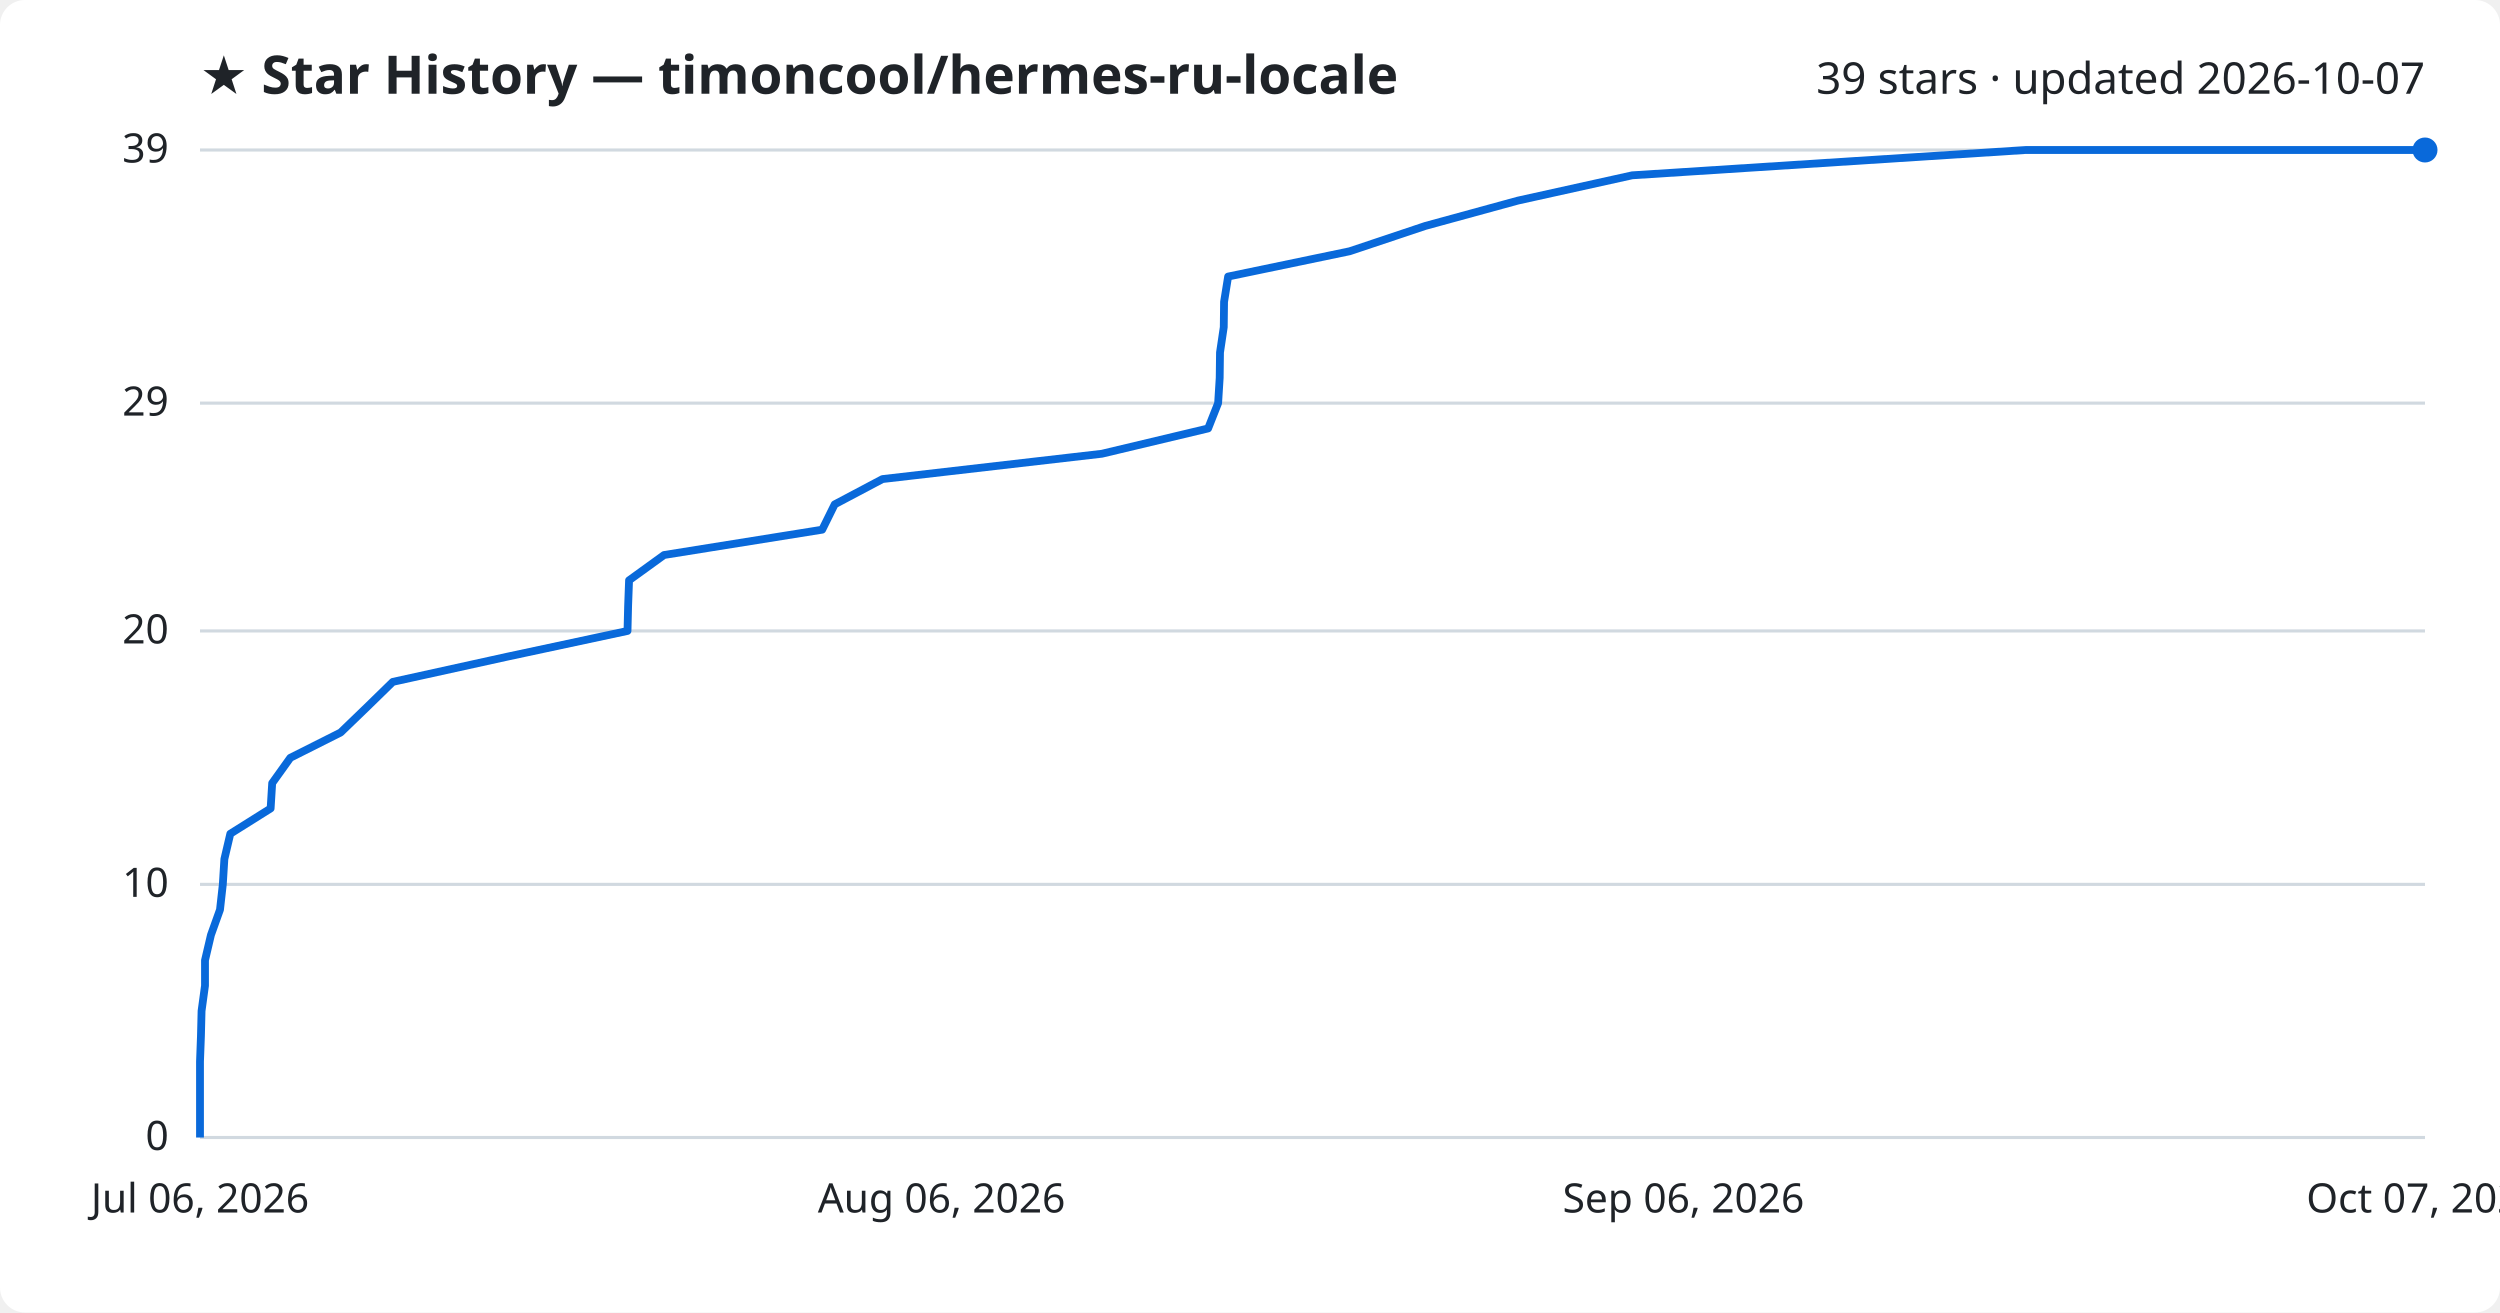
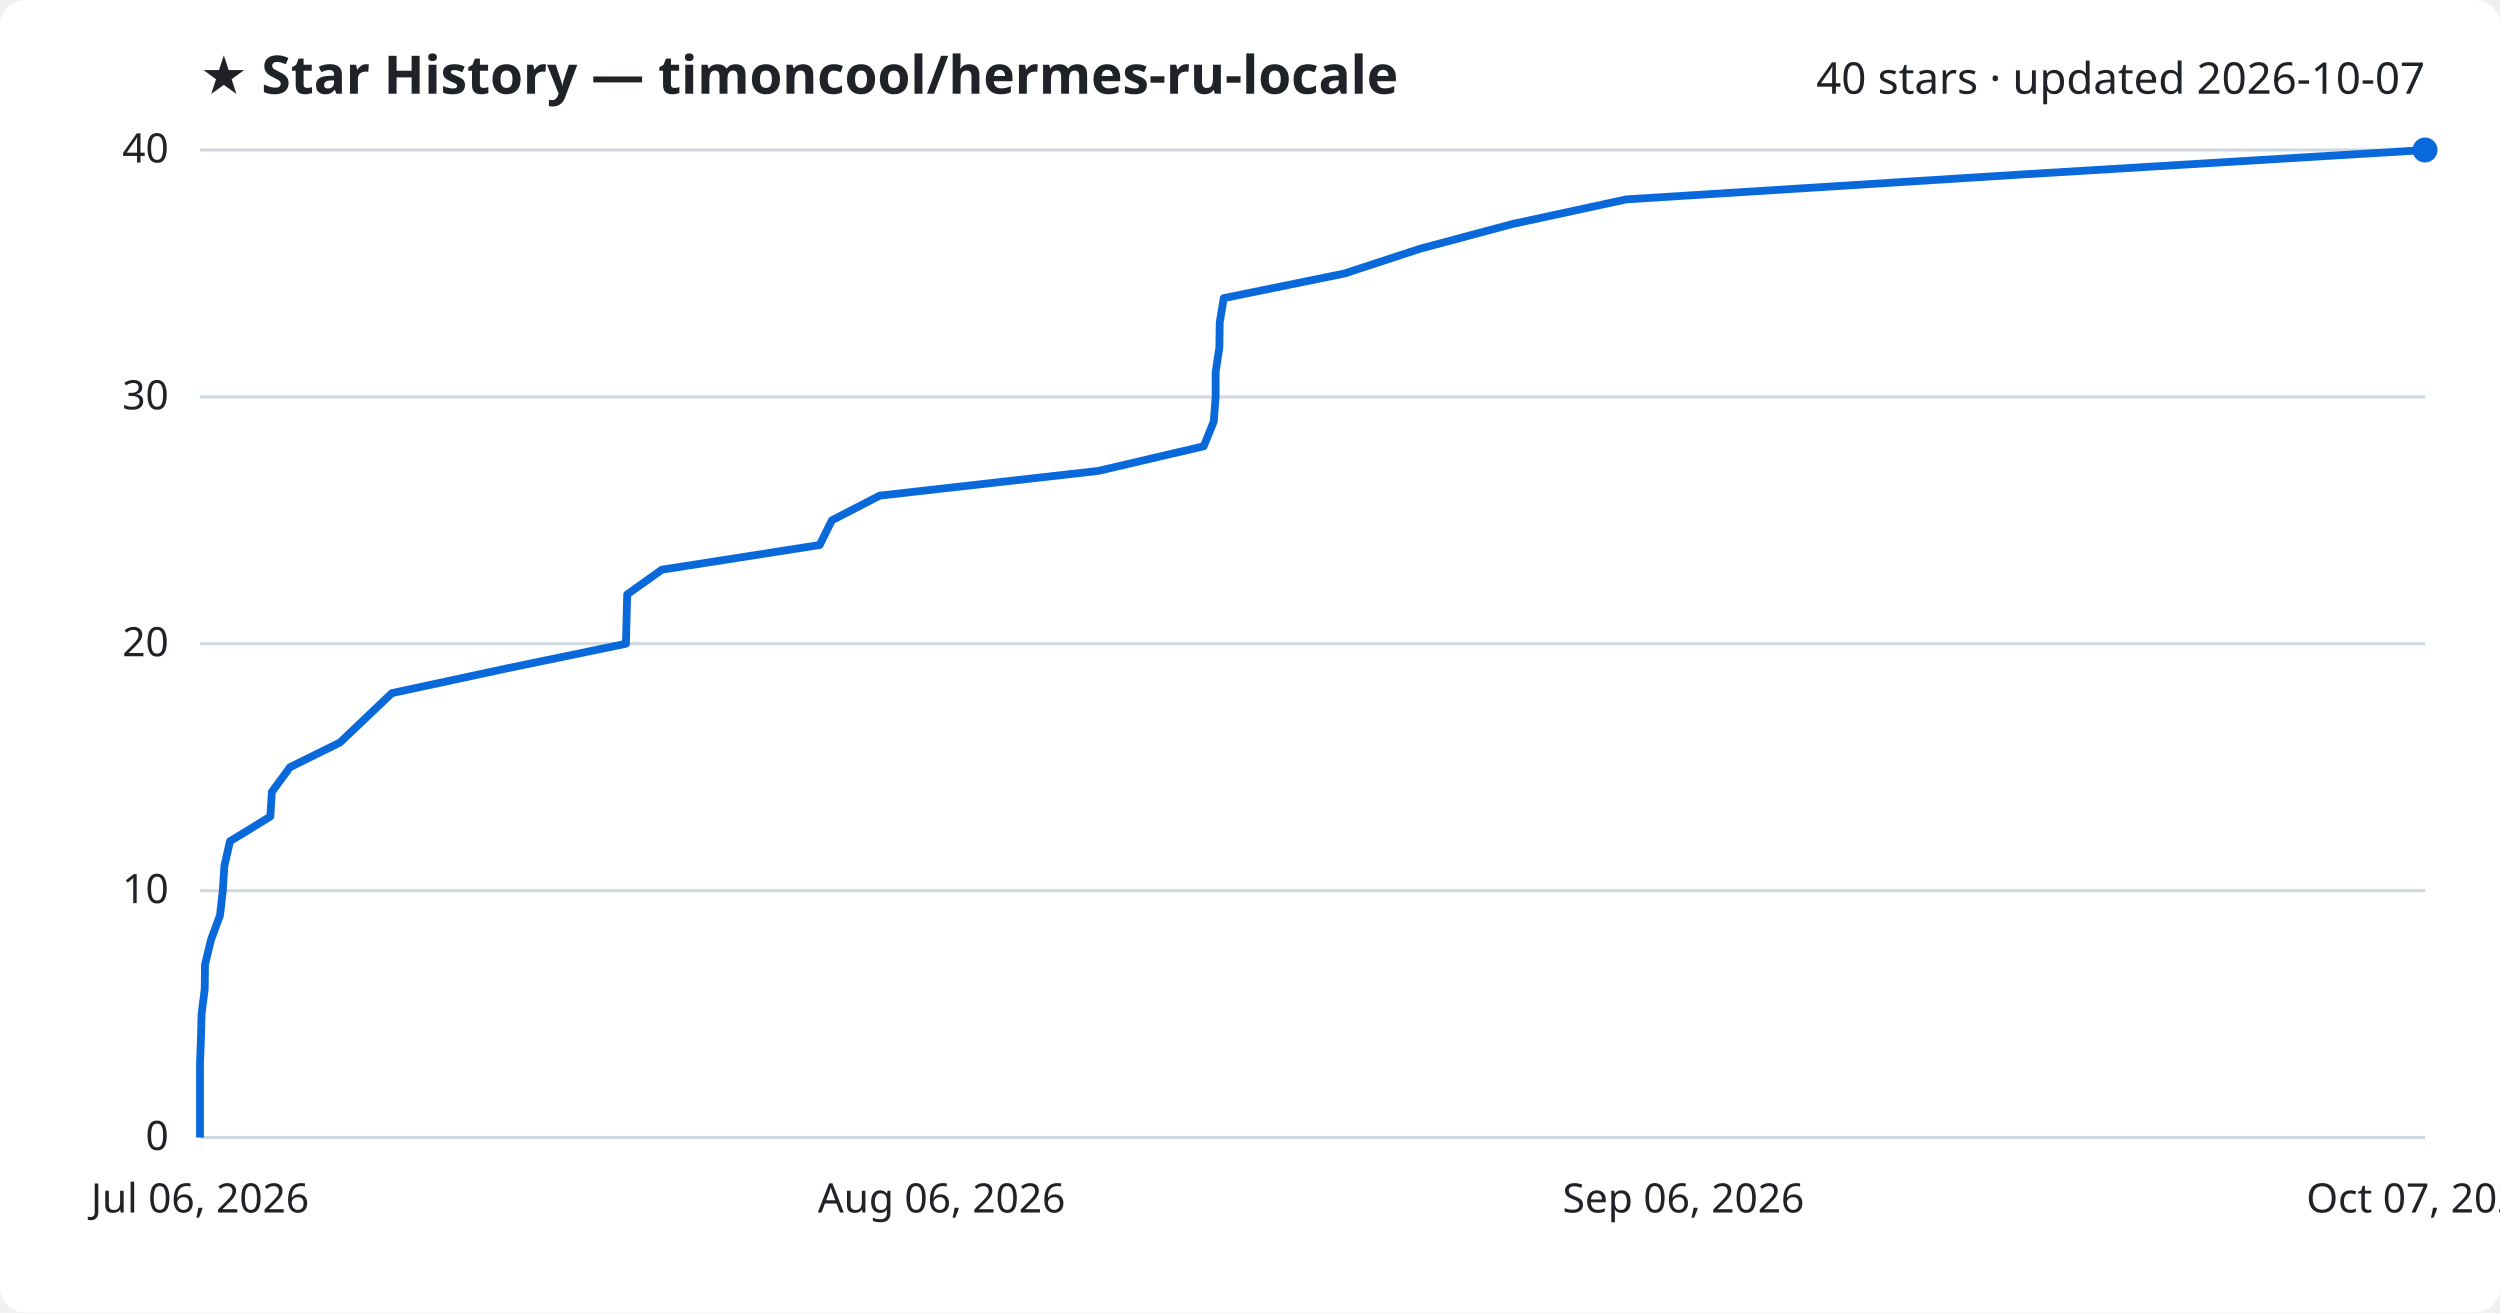
<svg xmlns="http://www.w3.org/2000/svg" viewBox="0 0 800 420" font-family="Segoe UI, sans-serif">
  <rect width="800" height="420" fill="#ffffff" rx="8" />
  <text x="64" y="30" fill="#1f2328" font-size="17" font-weight="700">★ Star History — timoncool/hermes-ru-locale</text>
-   <text x="776" y="30" fill="#1f2328" font-size="14" text-anchor="end">39 stars · updated 2026-10-07</text>
+   <text x="776" y="30" fill="#1f2328" font-size="14" text-anchor="end">40 stars · updated 2026-10-07</text>
  <line x1="64" y1="364.0" x2="776" y2="364.0" stroke="#d1d9e0" stroke-width="1" />
  <text x="54" y="368.0" fill="#1f2328" font-size="13" text-anchor="end">0</text>
-   <line x1="64" y1="283.0" x2="776" y2="283.0" stroke="#d1d9e0" stroke-width="1" />
-   <text x="54" y="287.0" fill="#1f2328" font-size="13" text-anchor="end">10</text>
-   <line x1="64" y1="201.9" x2="776" y2="201.9" stroke="#d1d9e0" stroke-width="1" />
-   <text x="54" y="205.9" fill="#1f2328" font-size="13" text-anchor="end">20</text>
-   <line x1="64" y1="129.0" x2="776" y2="129.0" stroke="#d1d9e0" stroke-width="1" />
-   <text x="54" y="133.0" fill="#1f2328" font-size="13" text-anchor="end">29</text>
+   <line x1="64" y1="285.0" x2="776" y2="285.0" stroke="#d1d9e0" stroke-width="1" />
+   <text x="54" y="289.0" fill="#1f2328" font-size="13" text-anchor="end">10</text>
+   <line x1="64" y1="206.0" x2="776" y2="206.0" stroke="#d1d9e0" stroke-width="1" />
+   <text x="54" y="210.0" fill="#1f2328" font-size="13" text-anchor="end">20</text>
+   <line x1="64" y1="127.0" x2="776" y2="127.0" stroke="#d1d9e0" stroke-width="1" />
+   <text x="54" y="131.0" fill="#1f2328" font-size="13" text-anchor="end">30</text>
  <line x1="64" y1="48.0" x2="776" y2="48.0" stroke="#d1d9e0" stroke-width="1" />
-   <text x="54" y="52.0" fill="#1f2328" font-size="13" text-anchor="end">39</text>
-   <path d="M64.0,364.0 L64.0,355.9 L64.0,347.8 L64.0,339.7 L64.3,331.6 L64.5,323.5 L65.6,315.4 L65.6,307.3 L67.5,299.2 L70.4,291.1 L71.3,283.0 L71.8,274.9 L73.7,266.8 L86.6,258.7 L87.1,250.6 L92.9,242.5 L109.0,234.4 L117.4,226.3 L125.7,218.2 L162.5,210.1 L200.8,201.9 L201.0,193.8 L201.3,185.7 L212.5,177.6 L263.1,169.5 L267.1,161.4 L282.4,153.3 L352.6,145.2 L386.6,137.1 L389.8,129.0 L390.3,120.9 L390.4,112.8 L391.6,104.7 L391.7,96.6 L393.0,88.5 L431.9,80.4 L456.1,72.3 L485.7,64.2 L522.3,56.1 L648.2,48.0 L776.0,48.0" fill="none" stroke="#0969da" stroke-width="2.5" stroke-linejoin="round" />
+   <text x="54" y="52.0" fill="#1f2328" font-size="13" text-anchor="end">40</text>
+   <path d="M64.0,364.0 L64.0,356.1 L64.0,348.2 L64.0,340.3 L64.3,332.4 L64.5,324.5 L65.5,316.6 L65.6,308.7 L67.5,300.8 L70.4,292.9 L71.3,285.0 L71.8,277.1 L73.6,269.2 L86.5,261.3 L87.0,253.4 L92.8,245.5 L108.8,237.6 L117.1,229.7 L125.4,221.8 L162.1,213.9 L200.3,206.0 L200.5,198.1 L200.7,190.2 L211.8,182.3 L262.3,174.4 L266.2,166.5 L281.5,158.6 L351.4,150.7 L385.2,142.8 L388.4,134.9 L389.0,127.0 L389.0,119.1 L390.2,111.2 L390.3,103.3 L391.6,95.4 L430.3,87.5 L454.4,79.6 L483.9,71.7 L520.4,63.8 L645.8,55.9 L776.0,48.0 L776.0,48.0" fill="none" stroke="#0969da" stroke-width="2.5" stroke-linejoin="round" />
  <circle cx="776.0" cy="48.0" r="4" fill="#0969da" />
  <text x="64.0" y="388" fill="#1f2328" font-size="13" text-anchor="middle">Jul 06, 2026</text>
  <text x="301.3" y="388" fill="#1f2328" font-size="13" text-anchor="middle">Aug 06, 2026</text>
  <text x="538.7" y="388" fill="#1f2328" font-size="13" text-anchor="middle">Sep 06, 2026</text>
  <text x="776.0" y="388" fill="#1f2328" font-size="13" text-anchor="middle">Oct 07, 2026</text>
</svg>
